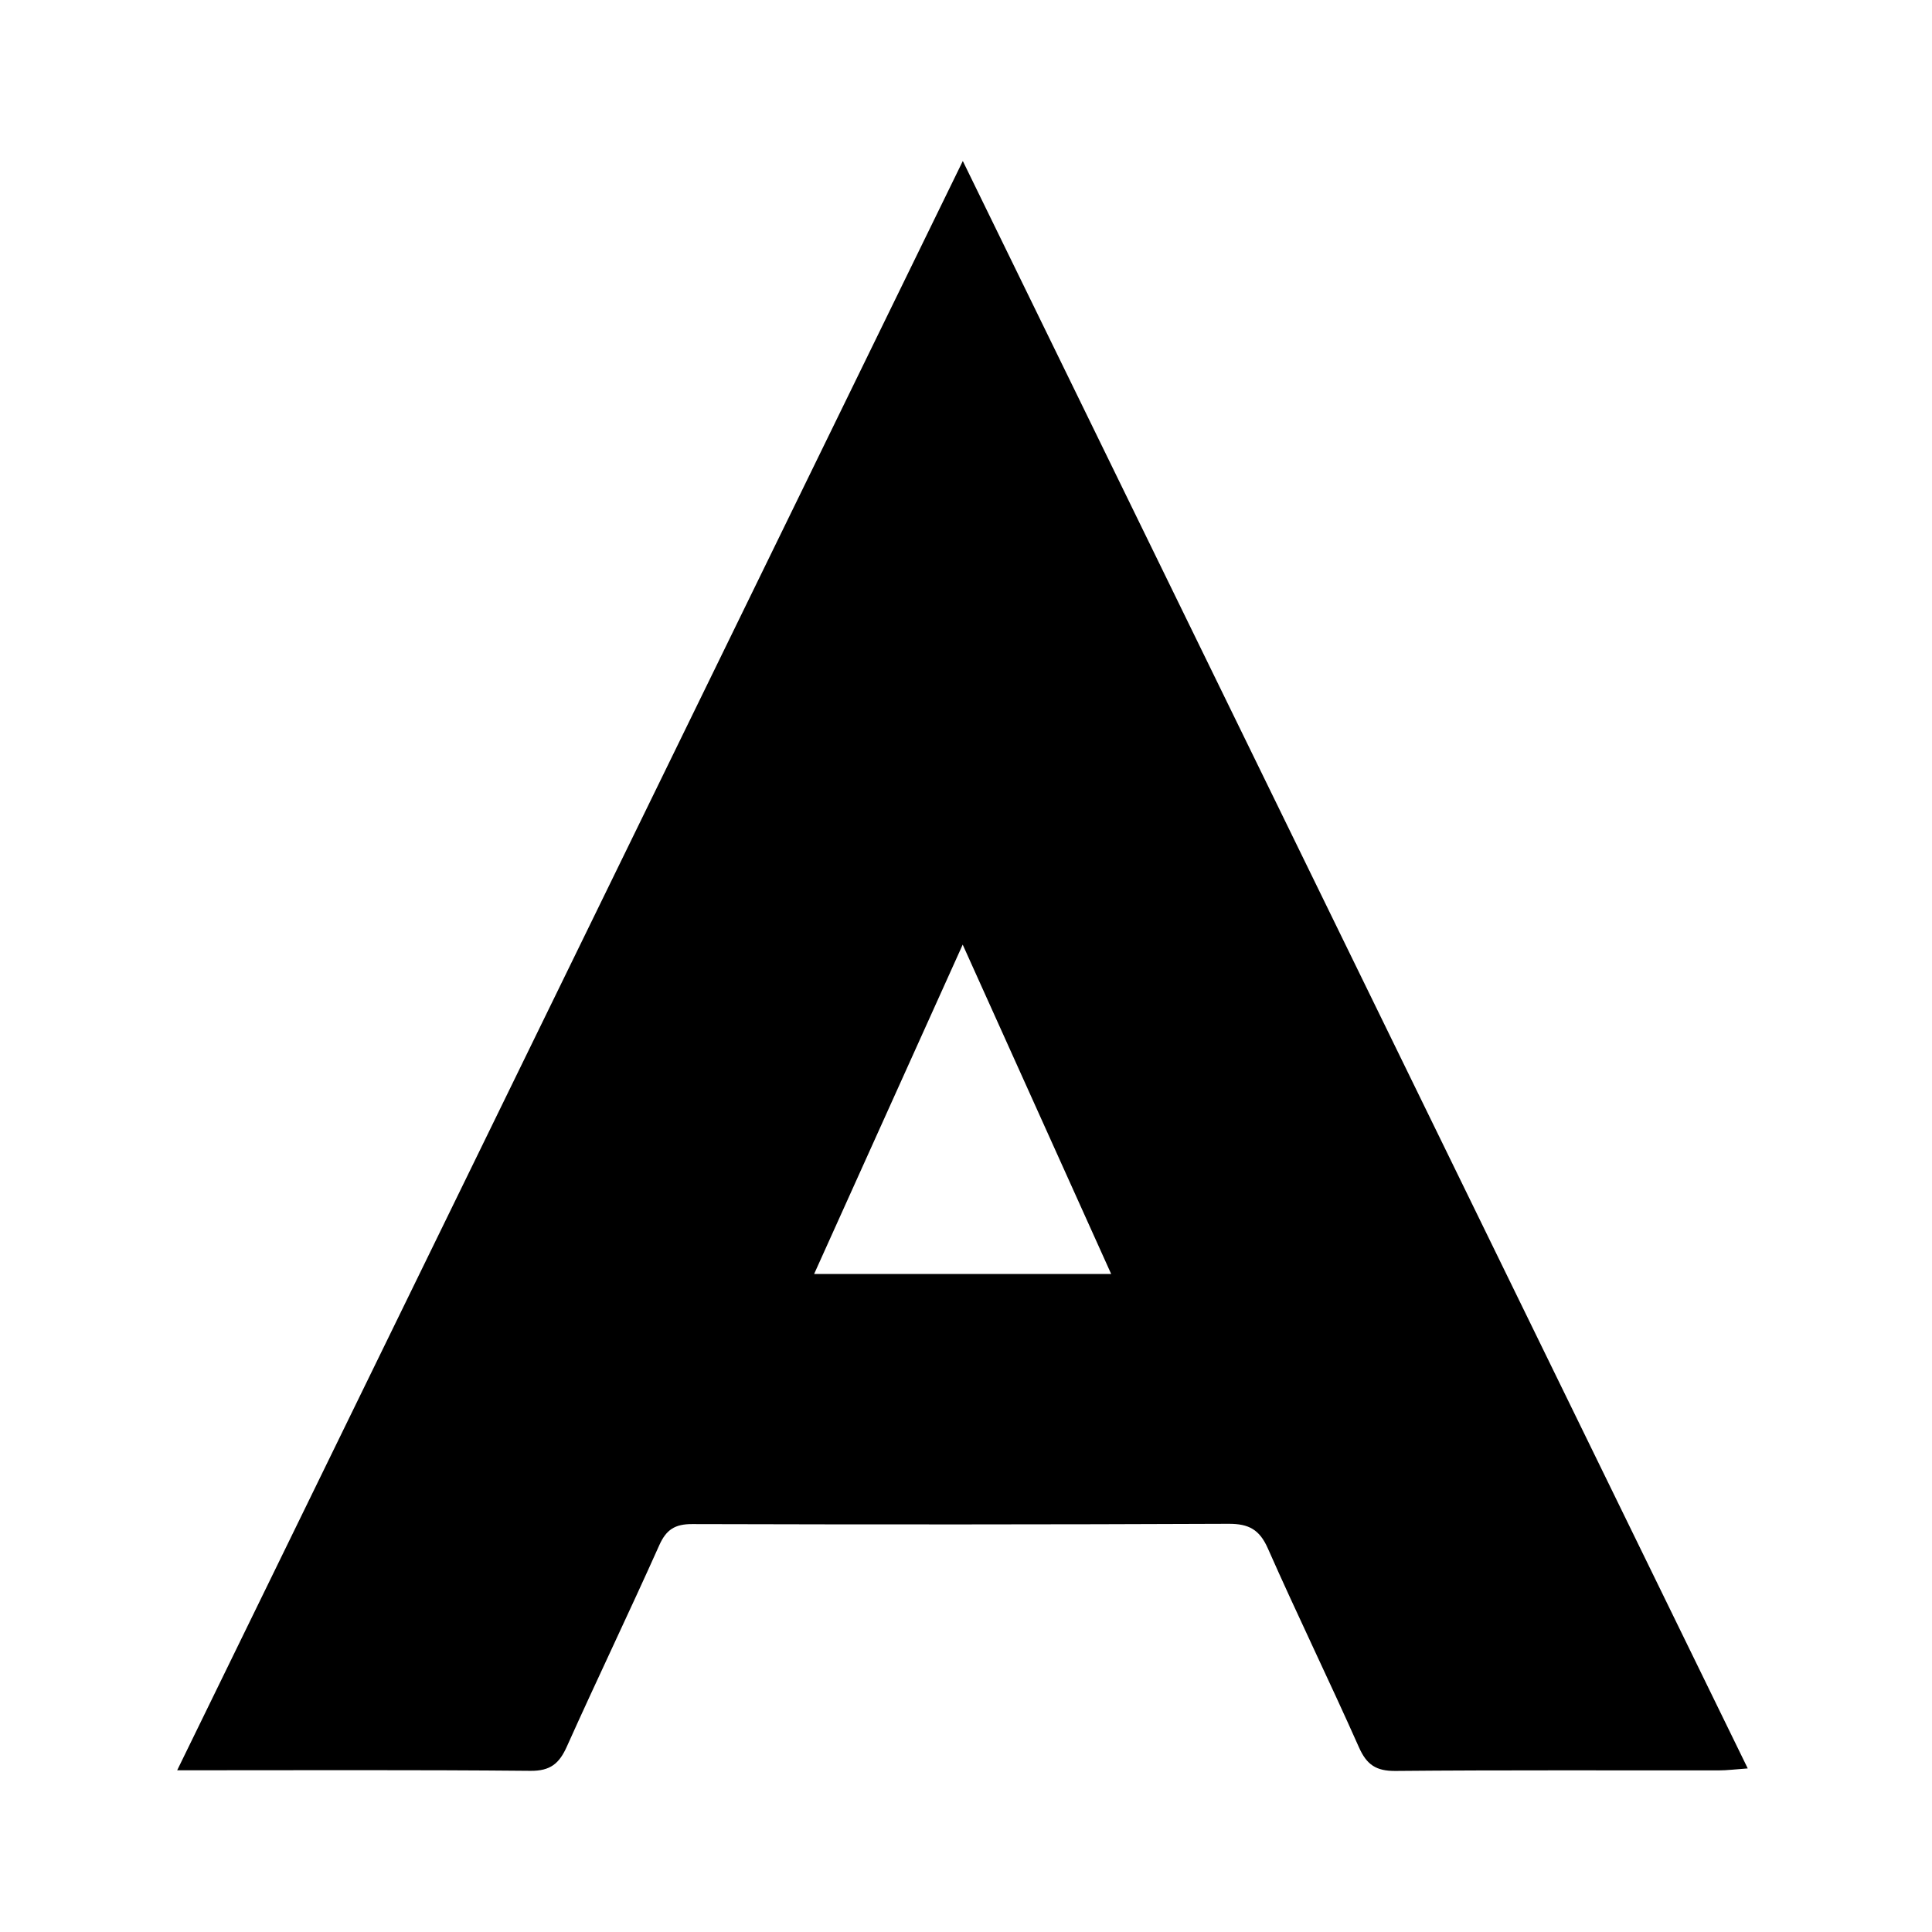
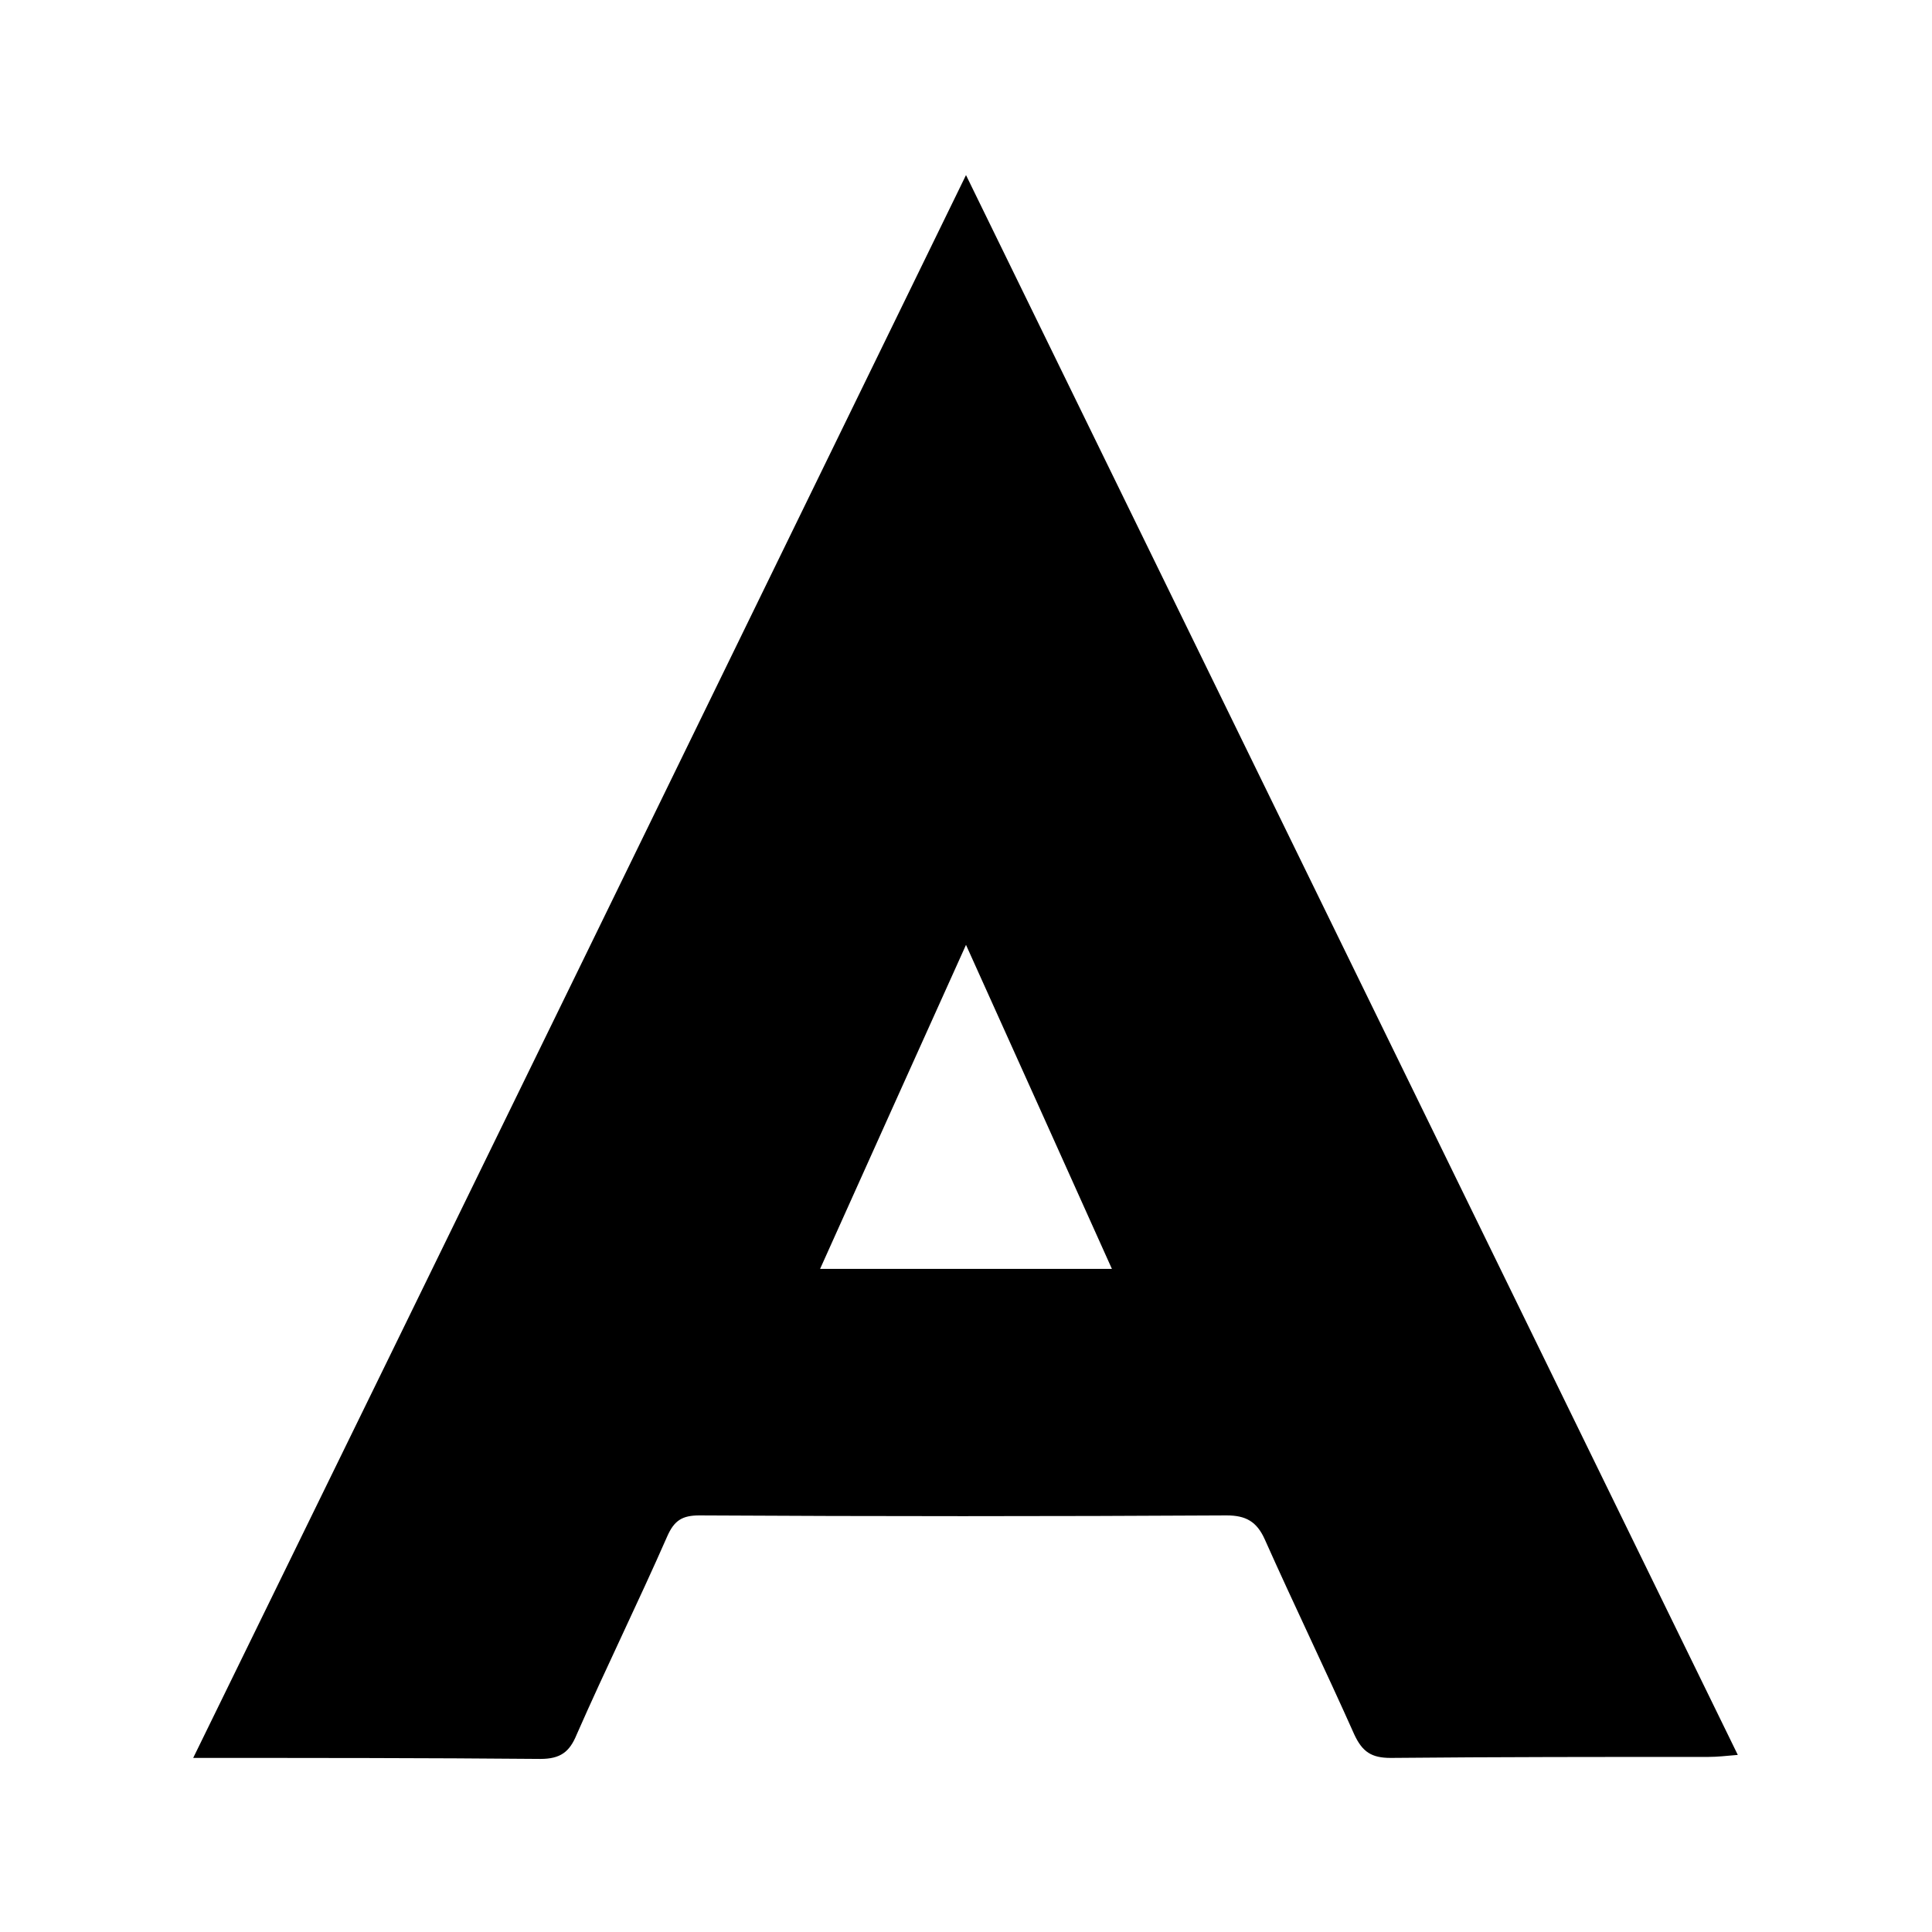
- <svg xmlns="http://www.w3.org/2000/svg" version="1.1" x="0px" y="0px" width="240.0" height="240.0" xml:space="preserve">
-   <path d="M119.604,20C152.29,86.936 184.575,153.057 217.111,219.68C215.574,219.789 214.533,219.925 213.486,219.925C200.108,219.939 186.737,219.871 173.36,219.993C170.952,220.014 169.775,219.231 168.81,217.048C165.13,208.771 161.152,200.624 157.493,192.34C156.459,190 155.119,189.286 152.637,189.293C130.417,189.388 108.205,189.388 85.986,189.327C83.864,189.32 82.769,190 81.898,191.952C78.151,200.324 74.172,208.595 70.418,216.96C69.473,219.068 68.378,220 65.902,219.98C51.518,219.844 37.127,219.912 22.008,219.912C54.544,153.274 86.856,87.086 119.604,20ZM101.132,158.26C113.625,158.26 125.636,158.26 138.035,158.26C131.893,144.63 125.929,131.409 119.59,117.344C113.224,131.443 107.253,144.685 101.132,158.26Z" fill="#000" stroke="" stroke-width="" stroke-miterlimit="" />
+ <svg xmlns="http://www.w3.org/2000/svg" version="1.1" id="图层_1" x="0px" y="0px" viewBox="0 0 192 192" style="enable-background:new 0 0 192 192;" xml:space="preserve">
+   <path d="M96,17.4c25.7,52.6,51.1,104.6,76.7,157c-1.2,0.1-2,0.2-2.9,0.2c-10.5,0-21,0-31.6,0.1c-1.9,0-2.8-0.6-3.6-2.3  c-2.9-6.5-6-12.9-8.9-19.4c-0.8-1.8-1.9-2.4-3.8-2.4c-17.5,0.1-34.9,0.1-52.4,0c-1.7,0-2.5,0.5-3.2,2.1c-2.9,6.6-6.1,13.1-9,19.7  c-0.7,1.7-1.6,2.4-3.6,2.4c-11.3-0.1-22.6-0.1-34.5-0.1C44.9,122.2,70.3,70.1,96,17.4z M81.5,126.1c9.8,0,19.3,0,29,0  C105.7,115.4,101,105,96,93.9C91,105,86.3,115.4,81.5,126.1z" />
</svg>
